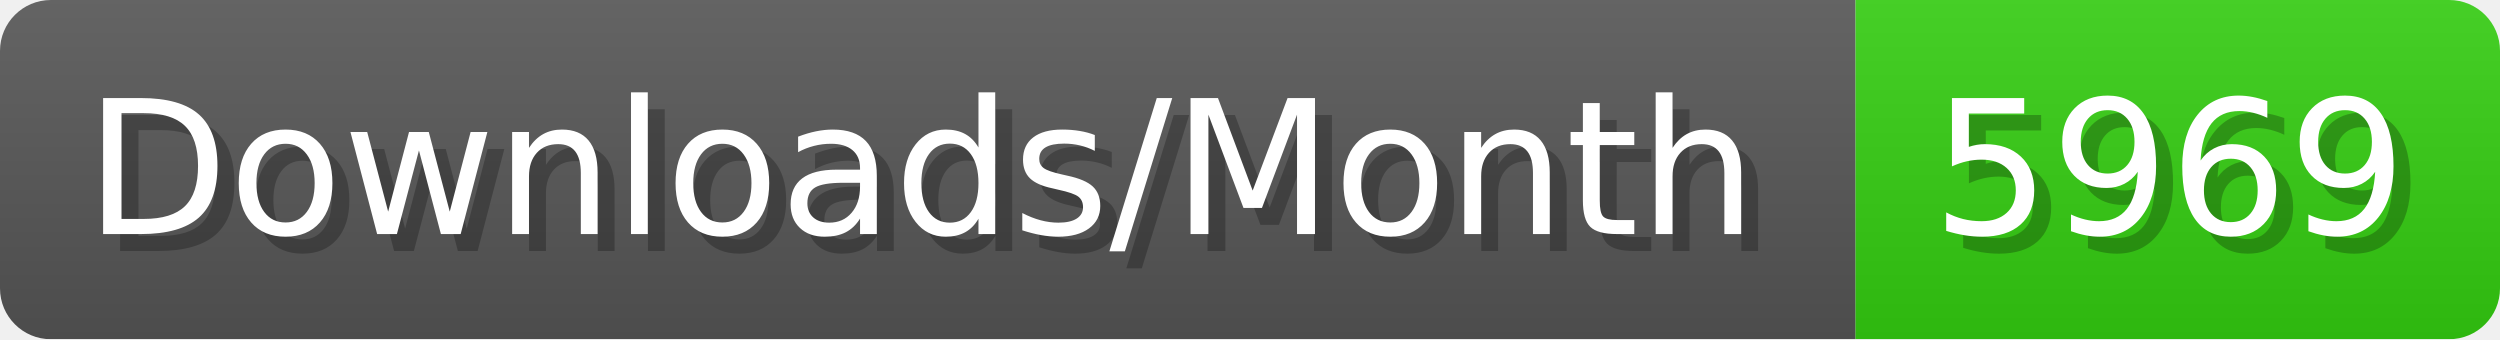
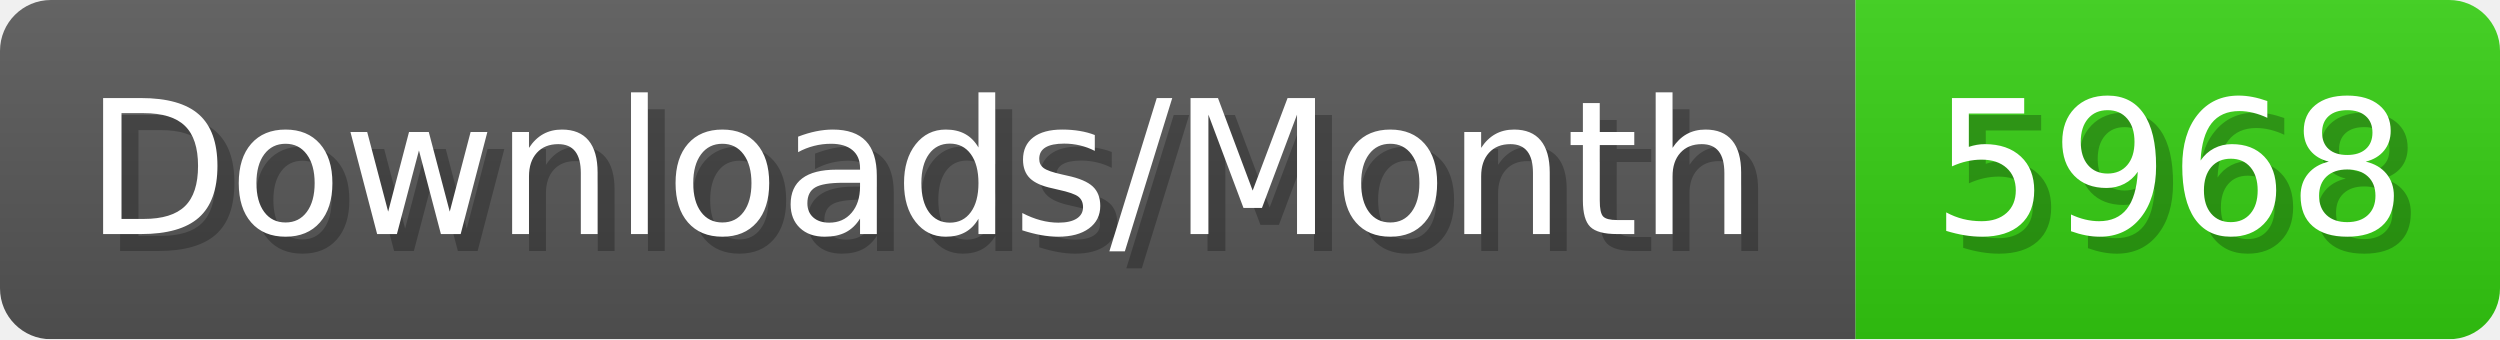
- <svg xmlns="http://www.w3.org/2000/svg" width="147.4" height="20" viewBox="0 0 1474 200" role="img" aria-label="Downloads/Month: 5969">
+ <svg xmlns="http://www.w3.org/2000/svg" width="147.4" height="20" viewBox="0 0 1474 200" role="img" aria-label="Downloads/Month: 5968">
  <linearGradient id="YlXUI" x2="0" y2="100%">
    <stop offset="0" stop-opacity=".1" stop-color="#EEE" />
    <stop offset="1" stop-opacity=".1" />
  </linearGradient>
  <mask id="JHhop">
    <rect width="1474" height="200" rx="30" fill="#FFF" />
  </mask>
  <g mask="url(#JHhop)">
    <rect width="1094" height="200" fill="#555" />
    <rect width="380" height="200" fill="#3C1" x="1094" />
    <rect width="1474" height="200" fill="url(#YlXUI)" />
  </g>
  <g aria-hidden="true" fill="#fff" text-anchor="start" font-family="Verdana,DejaVu Sans,sans-serif" font-size="110">
    <text x="60" y="148" textLength="994" fill="#000" opacity="0.25">Downloads/Month</text>
    <text x="50" y="138" textLength="994">Downloads/Month</text>
-     <text x="1149" y="148" textLength="280" fill="#000" opacity="0.25">5969</text>
-     <text x="1139" y="138" textLength="280">5969</text>
+     <text x="1149" y="148" textLength="280" fill="#000" opacity="0.25">5968</text>
+     <text x="1139" y="138" textLength="280">5968</text>
  </g>
</svg>
